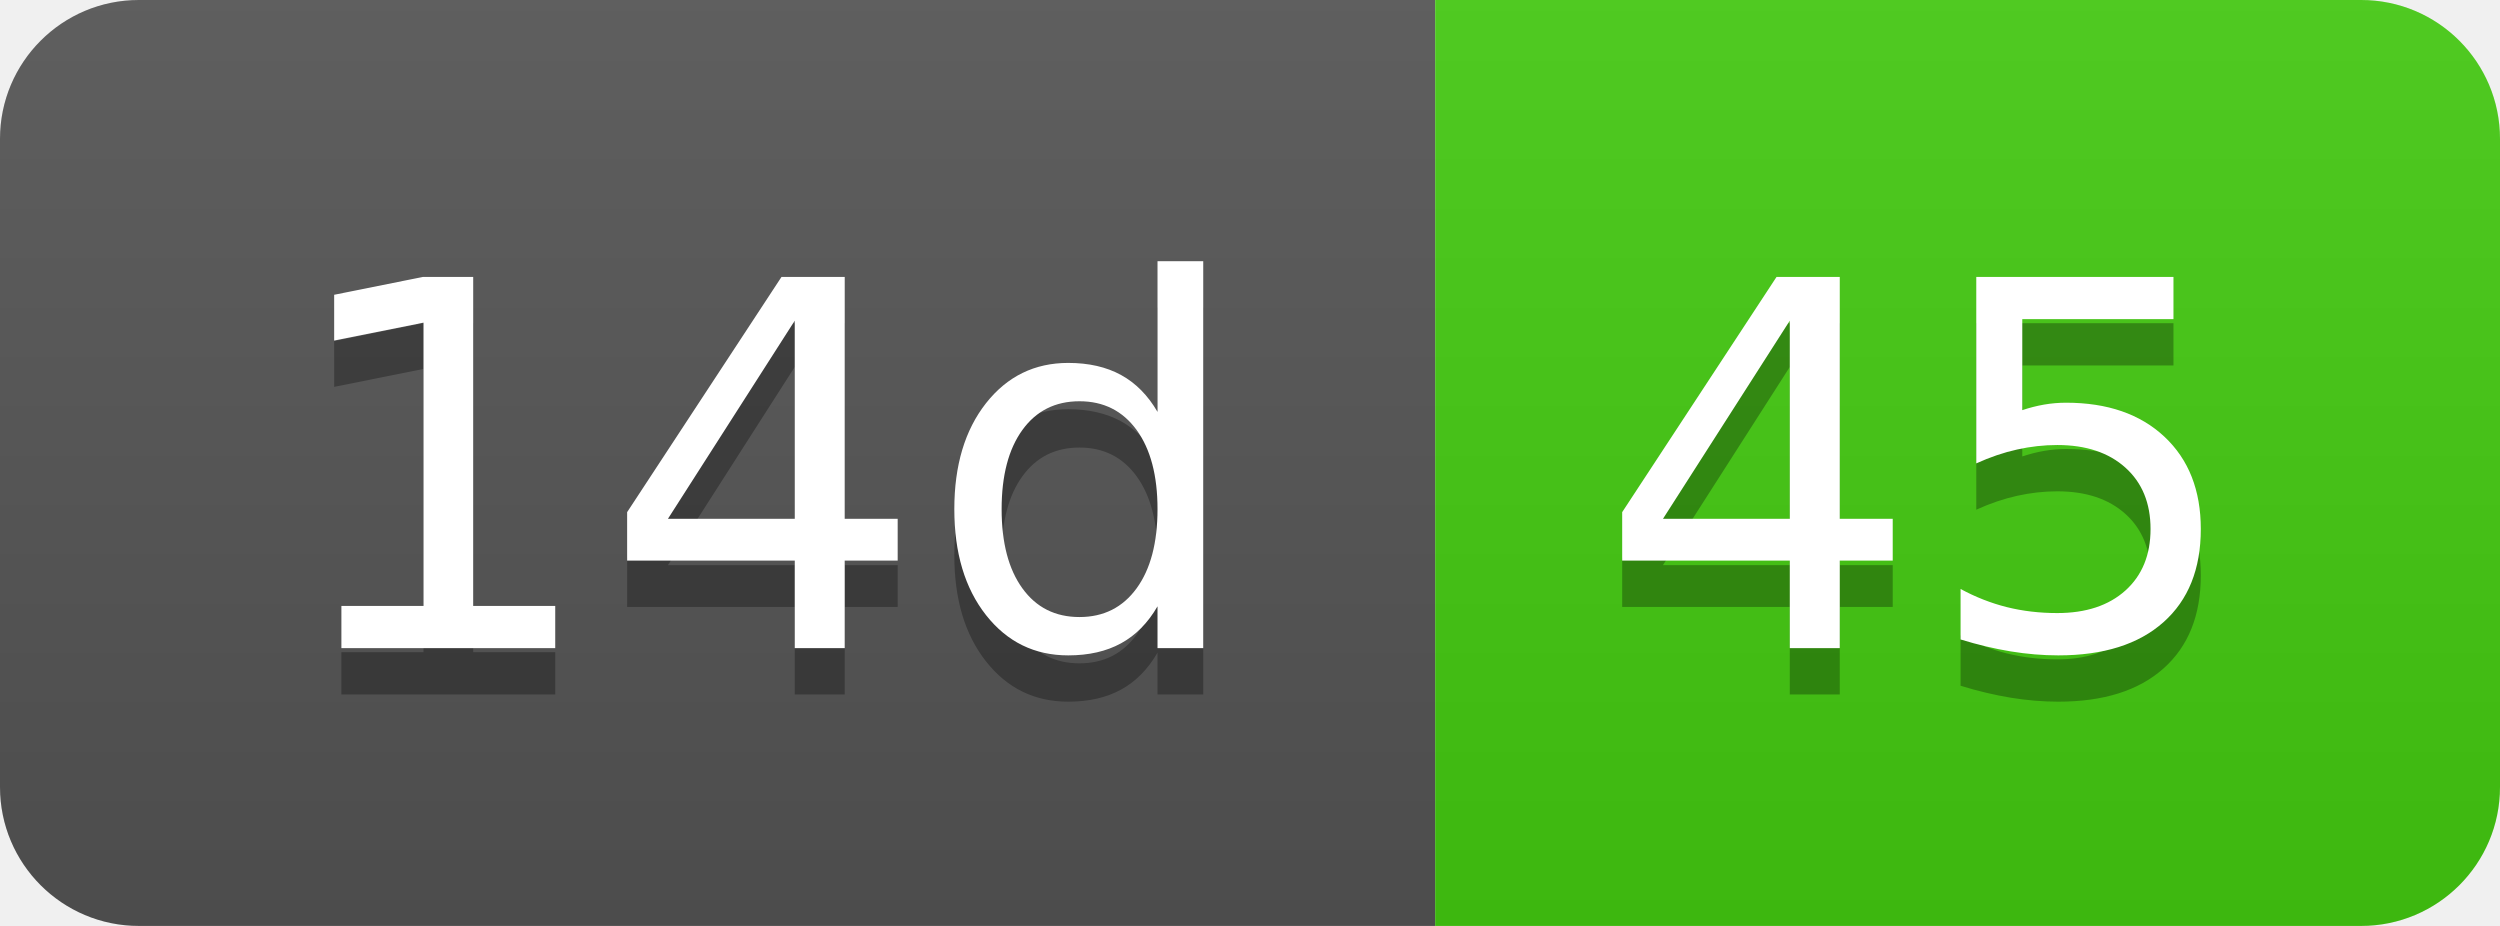
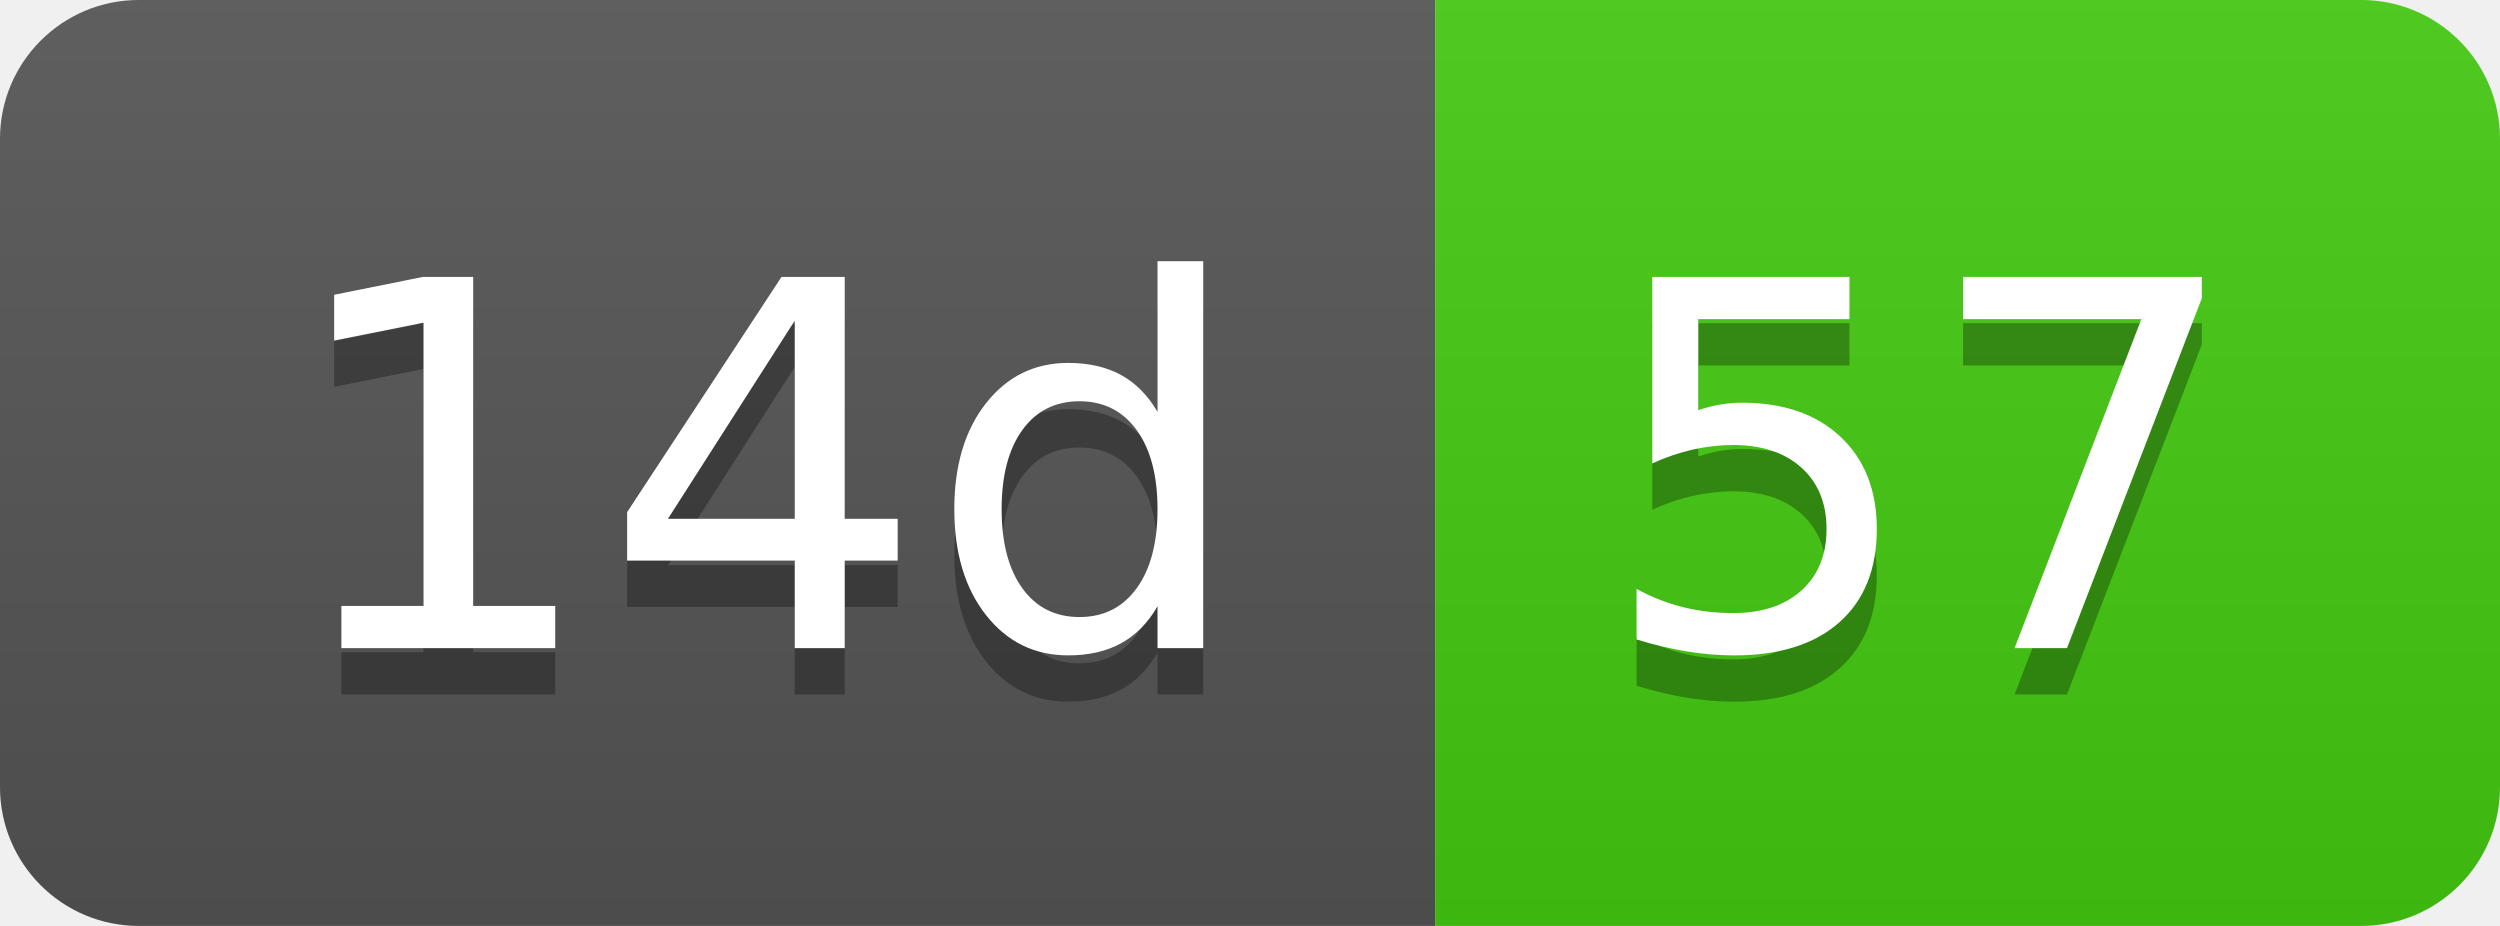
- <svg xmlns="http://www.w3.org/2000/svg" width="54" height="20" role="img" aria-label="14d: 45">
+ <svg xmlns="http://www.w3.org/2000/svg" width="54" height="20" role="img" aria-label="14d: 57">
  <linearGradient id="s" x2="0" y2="100%">
    <stop offset="0" stop-color="#bbb" stop-opacity=".1" />
    <stop offset="1" stop-opacity=".1" />
  </linearGradient>
  <clipPath id="r">
    <rect width="54" height="20" rx="3" fill="#fff" />
  </clipPath>
  <g clip-path="url(#r)">
    <rect width="31" height="20" fill="#555" />
    <rect x="31" width="23" height="20" fill="#4c1" />
    <rect width="54" height="20" fill="url(#s)" />
  </g>
  <g fill="#fff" text-anchor="middle" font-family="Verdana,Geneva,DejaVu Sans,sans-serif" text-rendering="geometricPrecision" font-size="110">
    <text aria-hidden="true" x="165" y="150" fill="#010101" fill-opacity=".3" transform="scale(.1)" textLength="210">14d</text>
    <text x="165" y="140" transform="scale(.1)" fill="#fff" textLength="210">14d</text>
-     <text aria-hidden="true" x="415" y="150" fill="#010101" fill-opacity=".3" transform="scale(.1)" textLength="130">45</text>
-     <text x="415" y="140" transform="scale(.1)" fill="#fff" textLength="130">45</text>
+     <text aria-hidden="true" x="415" y="150" fill="#010101" fill-opacity=".3" transform="scale(.1)" textLength="130">57</text>
+     <text x="415" y="140" transform="scale(.1)" fill="#fff" textLength="130">57</text>
  </g>
</svg>
